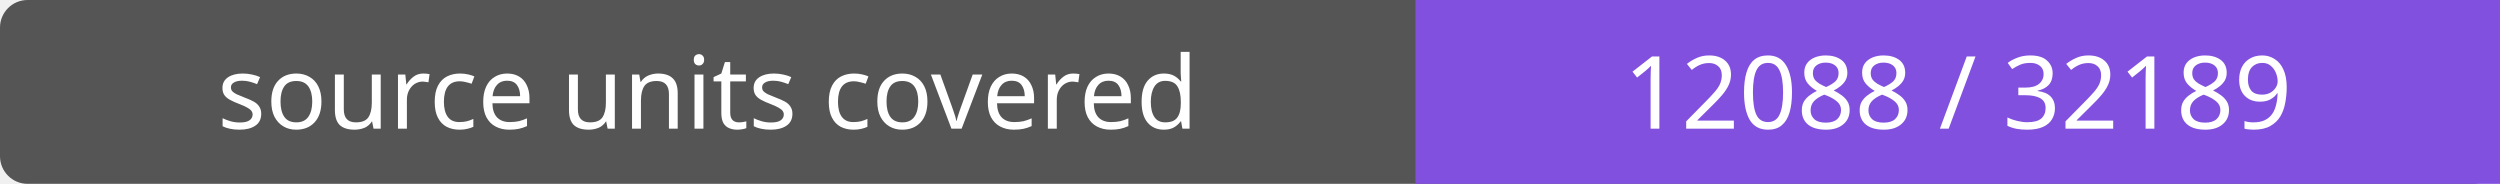
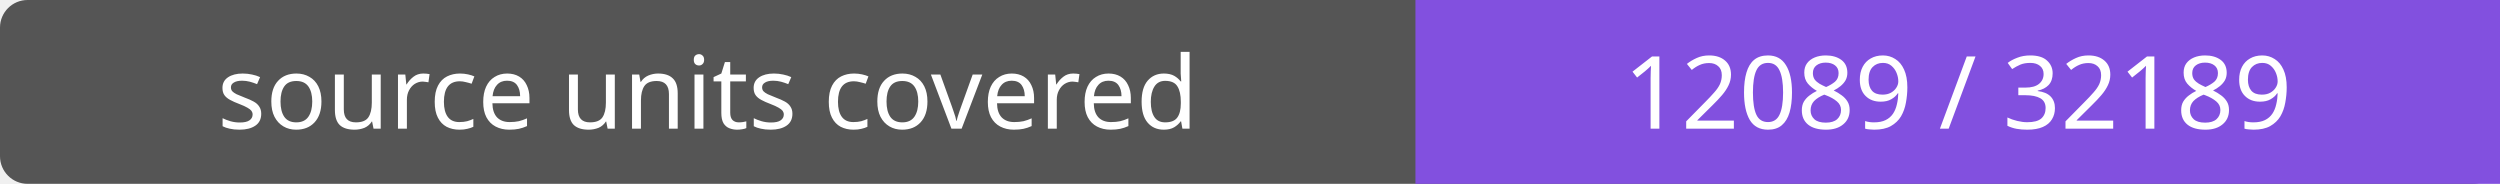
- <svg xmlns="http://www.w3.org/2000/svg" width="272" height="20" role="img" aria-label="source units covered: 12088 / 32189">
+ <svg xmlns="http://www.w3.org/2000/svg" width="272" height="20" role="img" aria-label="source units covered: 12089 / 32189">
  <rect width="272" height="20" rx="3" fill="#555" />
  <path fill="#8250df" d="M154 0h118v20H154z" />
  <g fill="#fff" text-anchor="middle" font-family="Verdana,sans-serif" font-size="11">
    <text x="77.0" y="14">source units covered</text>
-     <text x="213.0" y="14">12088 / 32189</text>
+     <text x="213.0" y="14">12089 / 32189</text>
  </g>
</svg>
